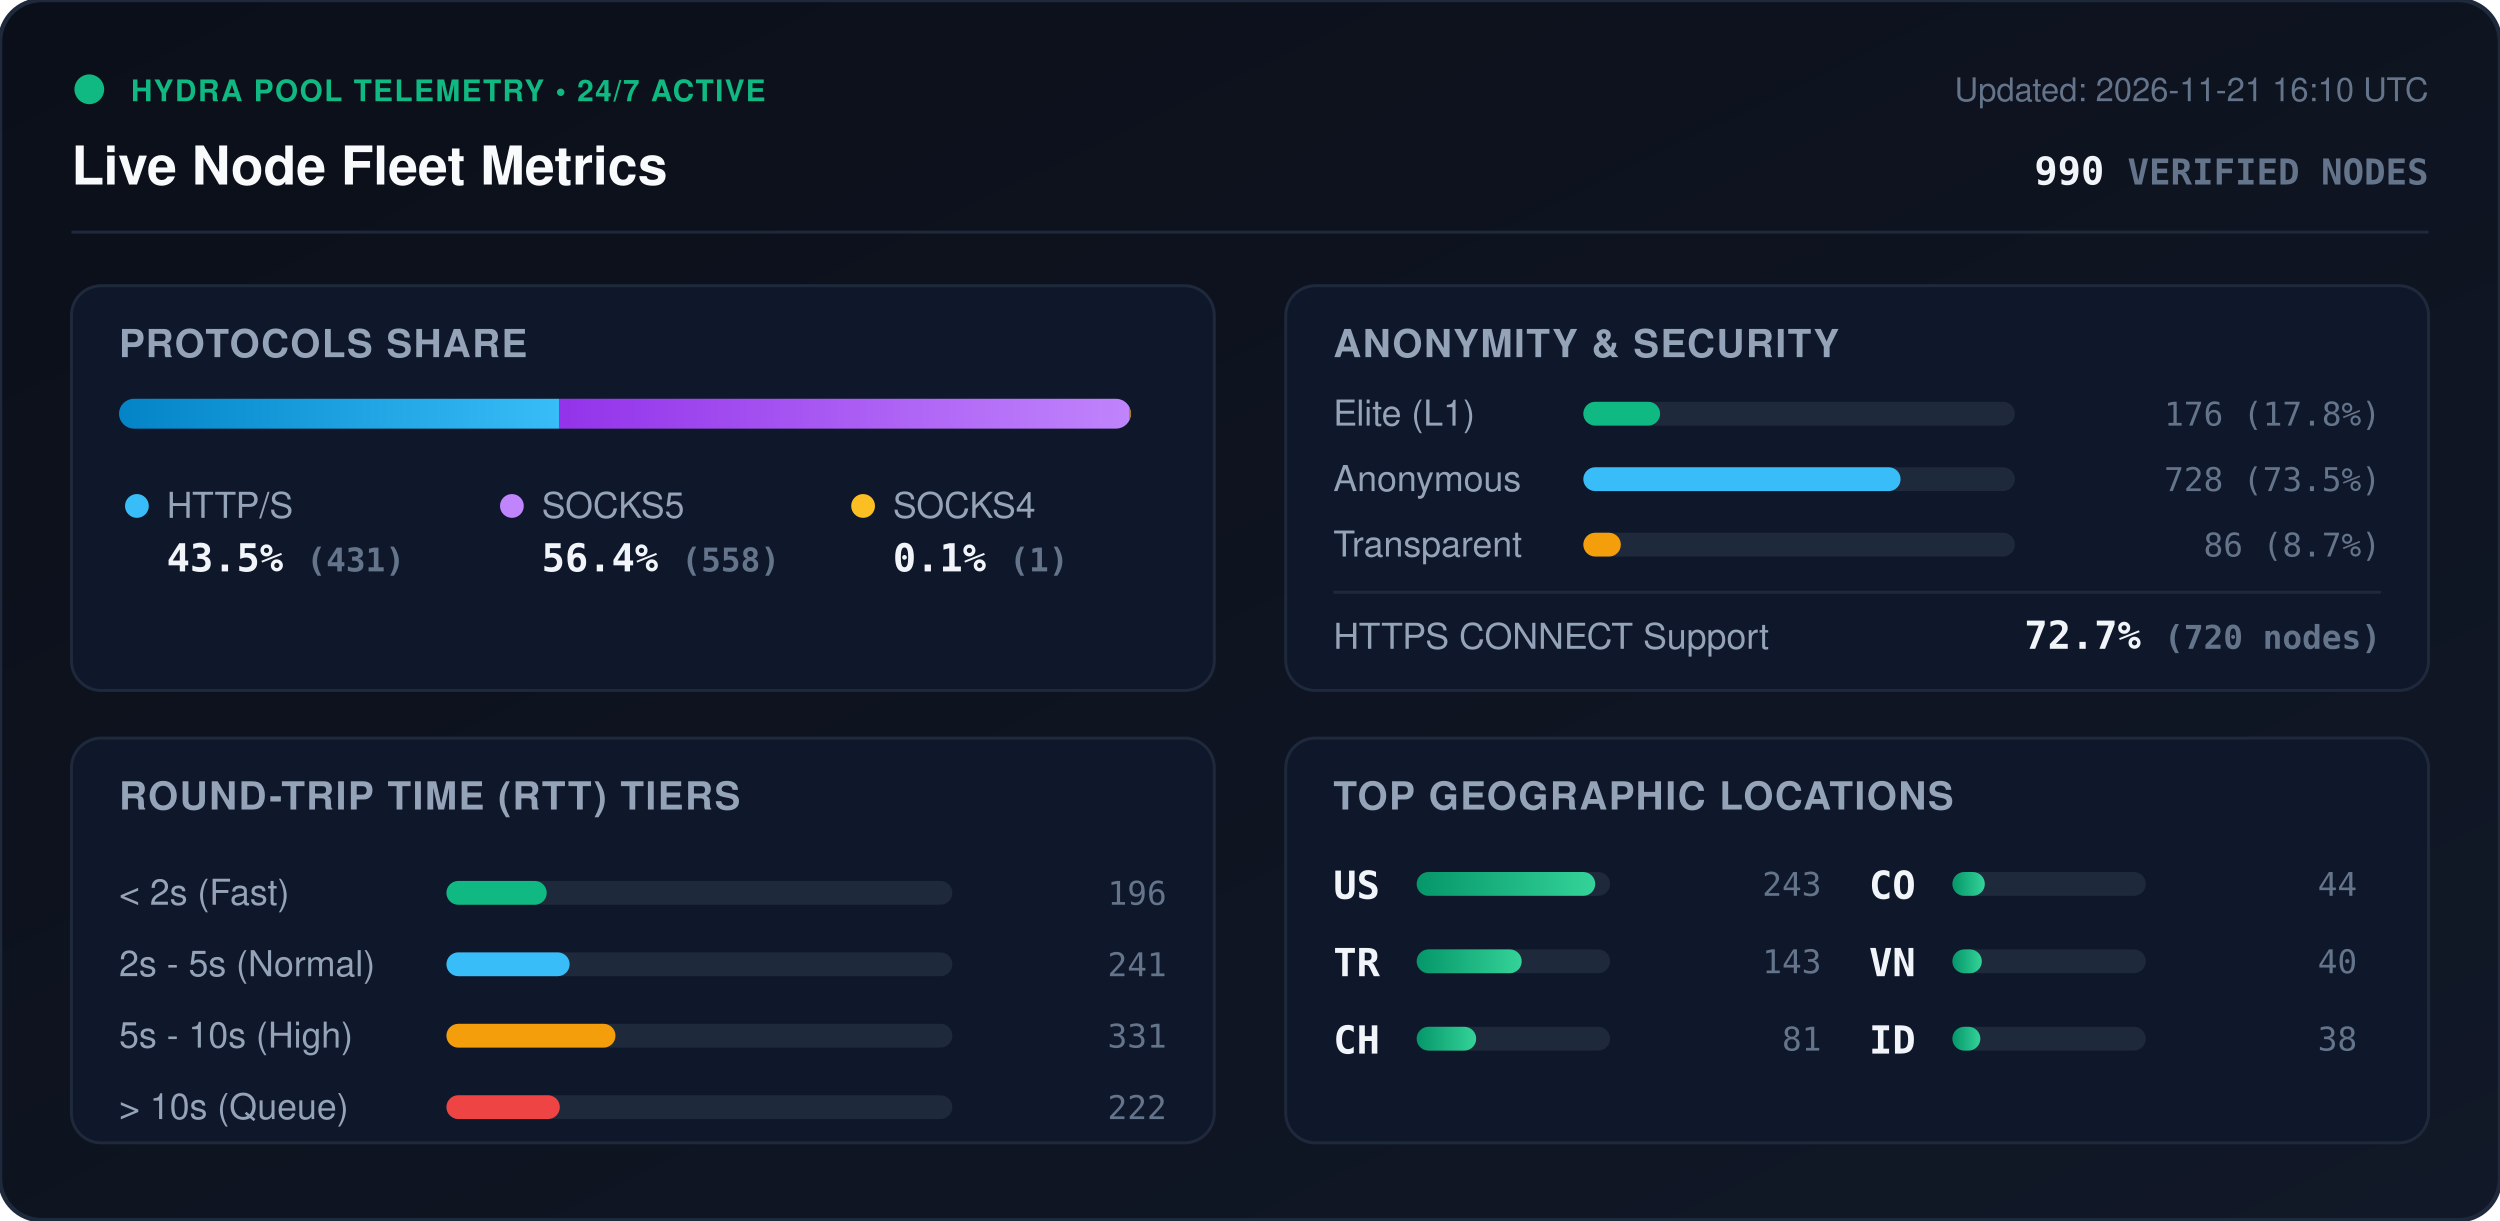
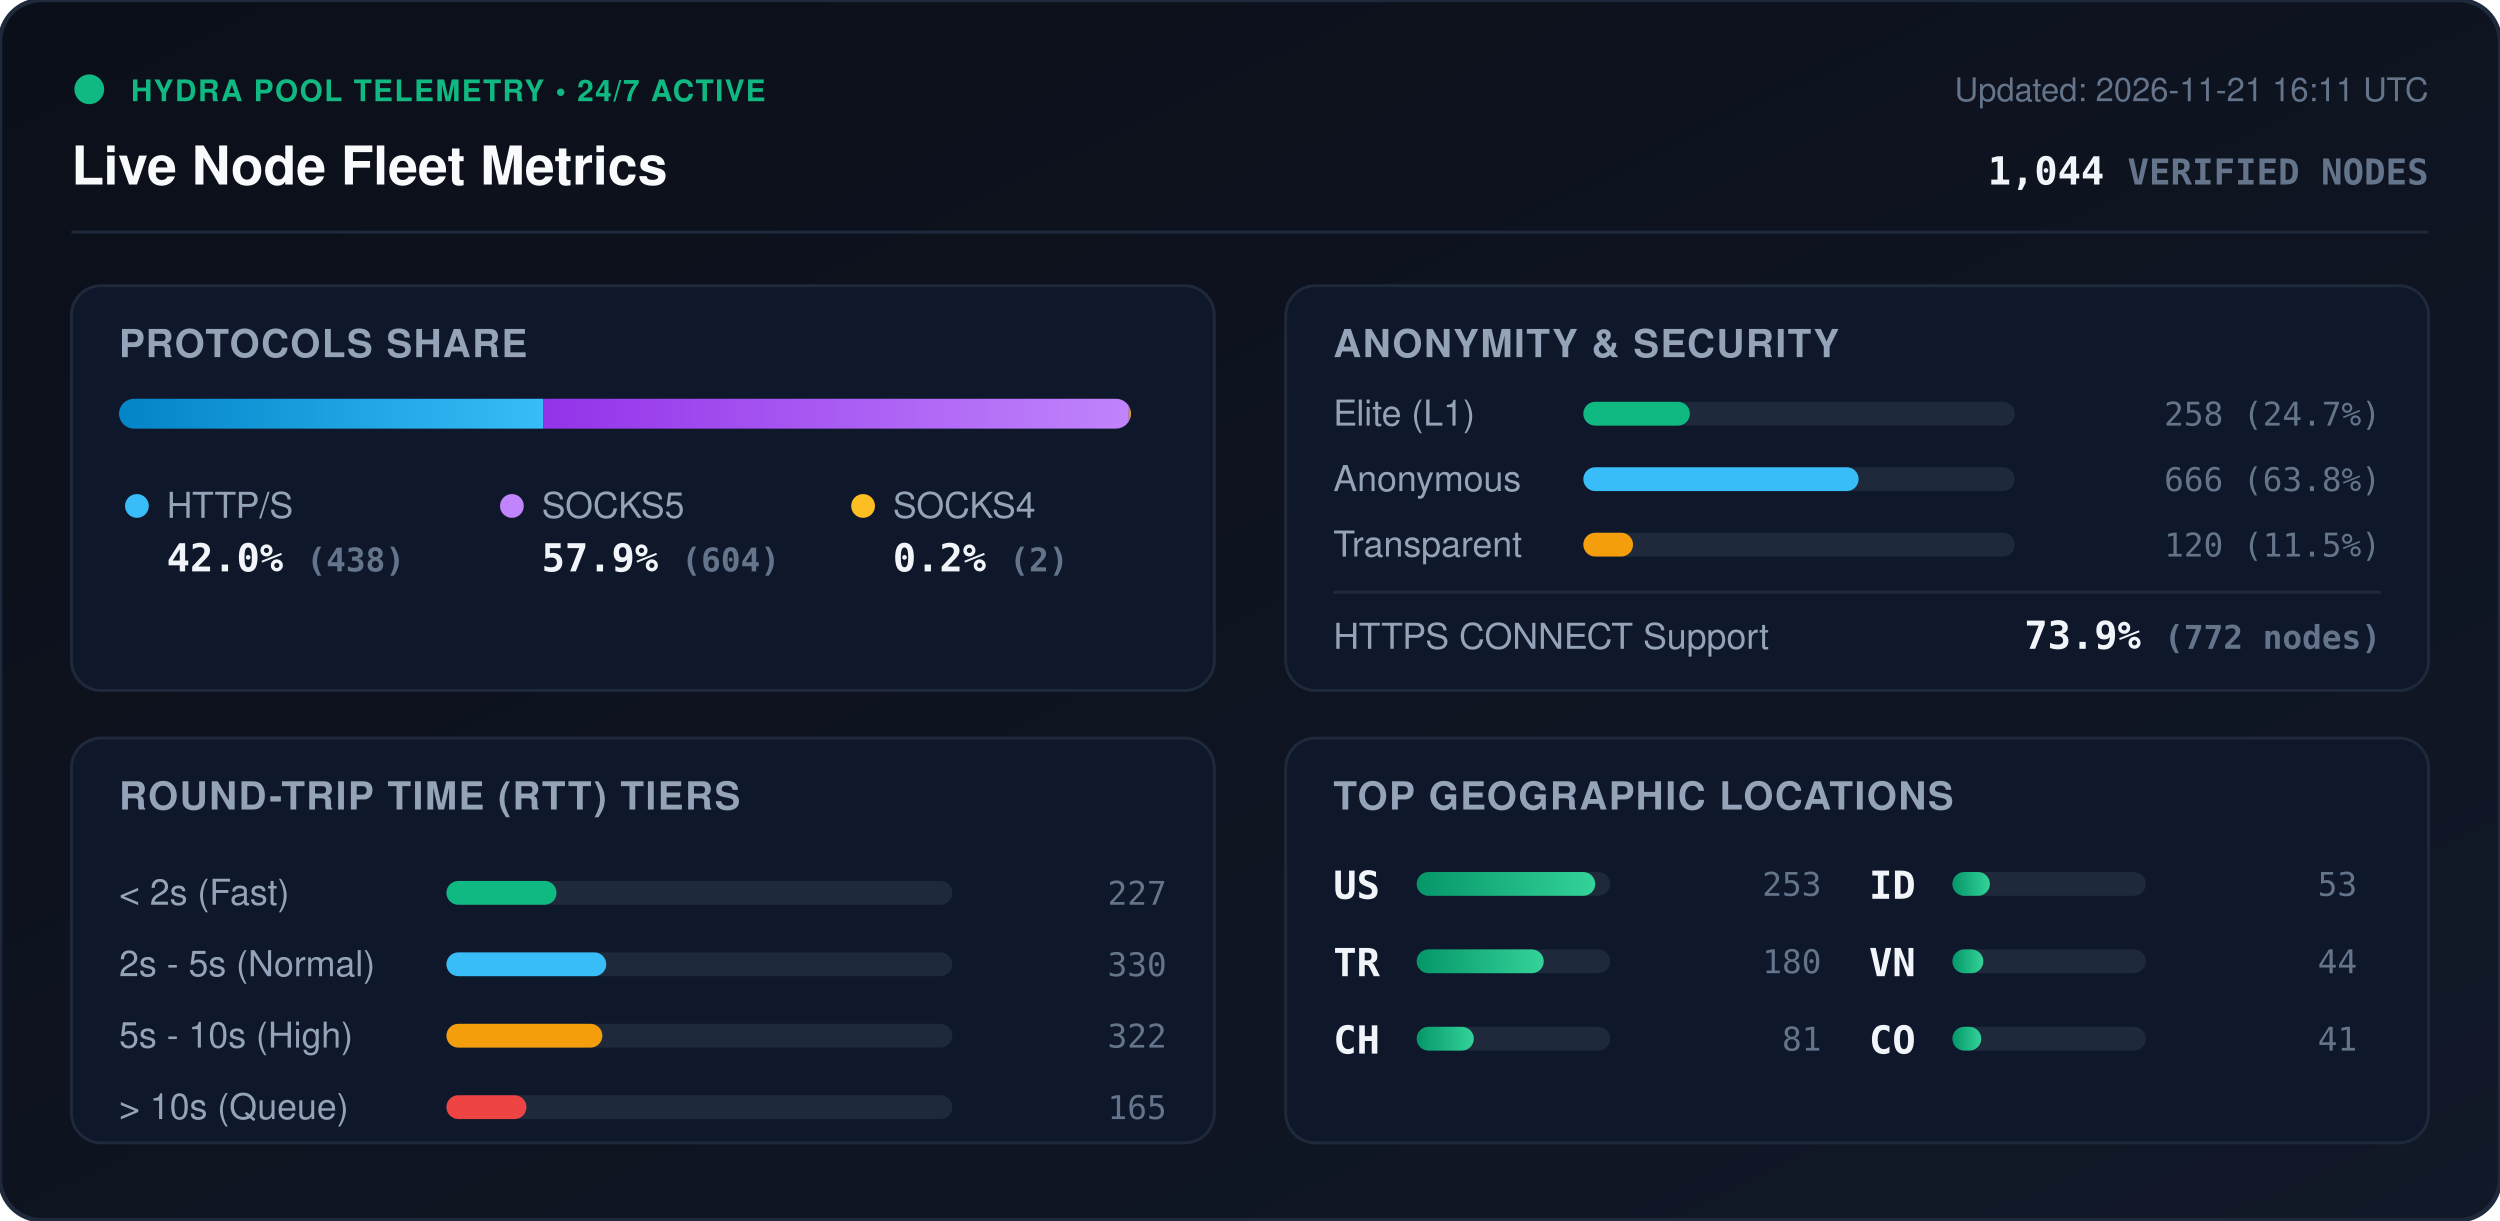
<svg xmlns="http://www.w3.org/2000/svg" viewBox="0 0 840 410" width="840" height="410" style="max-width: 100%; height: auto;">
  <defs>
    <linearGradient id="bg" x1="0%" y1="0%" x2="100%" y2="100%">
      <stop offset="0%" stop-color="#0b0f19" />
      <stop offset="100%" stop-color="#111827" />
    </linearGradient>
    <linearGradient id="bar-http" x1="0%" y1="0%" x2="100%" y2="0%">
      <stop offset="0%" stop-color="#0284c7" />
      <stop offset="100%" stop-color="#38bdf8" />
    </linearGradient>
    <linearGradient id="bar-socks5" x1="0%" y1="0%" x2="100%" y2="0%">
      <stop offset="0%" stop-color="#9333ea" />
      <stop offset="100%" stop-color="#c084fc" />
    </linearGradient>
    <linearGradient id="bar-socks4" x1="0%" y1="0%" x2="100%" y2="0%">
      <stop offset="0%" stop-color="#d97706" />
      <stop offset="100%" stop-color="#fbbf24" />
    </linearGradient>
    <linearGradient id="bar-green" x1="0%" y1="0%" x2="100%" y2="0%">
      <stop offset="0%" stop-color="#059669" />
      <stop offset="100%" stop-color="#34d399" />
    </linearGradient>
    <clipPath id="prog-track-clip">
      <rect width="340.0" height="10" rx="5" />
    </clipPath>
    <style>
      .title { font: 700 18px -apple-system, BlinkMacSystemFont, 'Segoe UI', Helvetica, Arial, sans-serif; fill: #f8fafc; }
      .sub { font: 500 11px -apple-system, BlinkMacSystemFont, 'Segoe UI', Helvetica, Arial, sans-serif; fill: #64748b; }
      .section-hdr { font: 600 13px -apple-system, BlinkMacSystemFont, 'Segoe UI', Helvetica, Arial, sans-serif; fill: #94a3b8; letter-spacing: 0.5px; }
      .metric-val { font: 700 13px -apple-system, BlinkMacSystemFont, 'Segoe UI', Helvetica, Arial, sans-serif; fill: #f1f5f9; }
      .metric-lbl { font: 500 12px -apple-system, BlinkMacSystemFont, 'Segoe UI', Helvetica, Arial, sans-serif; fill: #94a3b8; }
      .badge-txt { font: 700 10px -apple-system, BlinkMacSystemFont, 'Segoe UI', Helvetica, Arial, sans-serif; fill: #10b981; letter-spacing: 0.5px; }
      .mono { font-family: ui-monospace, SFMono-Regular, Menlo, Monaco, Consolas, monospace; }
      .pulse { animation: beacon 2s infinite ease-in-out; }
      @keyframes beacon { 0%, 100% { opacity: 1; } 50% { opacity: 0.35; } }
    </style>
  </defs>
  <rect width="840" height="410" rx="14" fill="url(#bg)" stroke="#1e293b" stroke-width="1.5" />
  <g transform="translate(24, 24)">
    <circle cx="6" cy="6" r="5" fill="#10b981" class="pulse" />
    <text x="20" y="10" class="badge-txt">HYDRA POOL TELEMETRY • 24/7 ACTIVE</text>
    <text x="0" y="38" class="title">Live Node Fleet Metrics</text>
-     <text x="792" y="10" text-anchor="end" class="sub">Updated: 2026-11-21 16:10 UTC</text>
-     <text x="792" y="38" text-anchor="end" class="metric-val mono" fill="#38bdf8">990 <tspan font-size="12" fill="#64748b">VERIFIED NODES</tspan>
+     <text x="792" y="10" text-anchor="end" class="sub">Updated: 2026-11-21 16:11 UTC</text>
+     <text x="792" y="38" text-anchor="end" class="metric-val mono" fill="#38bdf8">1,044 <tspan font-size="12" fill="#64748b">VERIFIED NODES</tspan>
    </text>
  </g>
  <line x1="24" y1="78" x2="816" y2="78" stroke="#1e293b" stroke-width="1" />
  <g transform="translate(24, 96)">
    <rect width="384" height="136" rx="10" fill="#0f172a" stroke="#1e293b" />
    <text x="16" y="24" class="section-hdr">PROTOCOLS SHARE</text>
    <g transform="translate(16, 38)">
      <rect width="340.0" height="10" rx="5" fill="#1e293b" />
      <g clip-path="url(#prog-track-clip)">
-         <rect x="0" width="148.0" height="10" fill="url(#bar-http)" />
-         <rect x="148.0" width="191.6" height="10" fill="url(#bar-socks5)" />
-         <rect x="339.6" width="0.3" height="10" fill="url(#bar-socks4)" />
+         <rect x="0" width="142.6" height="10" fill="url(#bar-http)" />
+         <rect x="142.6" width="196.7" height="10" fill="url(#bar-socks5)" />
+         <rect x="339.3" width="0.7" height="10" fill="url(#bar-socks4)" />
      </g>
    </g>
    <g transform="translate(16, 68)">
      <circle cx="6" cy="6" r="4" fill="#38bdf8" />
      <text x="16" y="10" class="metric-lbl">HTTP/S</text>
-       <text x="16" y="28" class="metric-val mono">43.5% <tspan font-size="11" fill="#64748b">(431)</tspan>
+       <text x="16" y="28" class="metric-val mono">42.0% <tspan font-size="11" fill="#64748b">(438)</tspan>
      </text>
      <circle cx="132" cy="6" r="4" fill="#c084fc" />
      <text x="142" y="10" class="metric-lbl">SOCKS5</text>
-       <text x="142" y="28" class="metric-val mono">56.4% <tspan font-size="11" fill="#64748b">(558)</tspan>
+       <text x="142" y="28" class="metric-val mono">57.9% <tspan font-size="11" fill="#64748b">(604)</tspan>
      </text>
      <circle cx="250" cy="6" r="4" fill="#fbbf24" />
      <text x="260" y="10" class="metric-lbl">SOCKS4</text>
-       <text x="260" y="28" class="metric-val mono">0.1% <tspan font-size="11" fill="#64748b">(1)</tspan>
+       <text x="260" y="28" class="metric-val mono">0.2% <tspan font-size="11" fill="#64748b">(2)</tspan>
      </text>
    </g>
  </g>
  <g transform="translate(432, 96)">
    <rect width="384" height="136" rx="10" fill="#0f172a" stroke="#1e293b" />
    <text x="16" y="24" class="section-hdr">ANONYMITY &amp; SECURITY</text>
    <text x="16" y="47" class="metric-lbl">Elite (L1)</text>
    <rect x="100" y="39" width="145.0" height="8" rx="4" fill="#1e293b" />
-     <rect x="100" y="39" width="25.8" height="8" rx="4" fill="#10b981" />
-     <text x="368" y="47" text-anchor="end" class="mono sub" fill="#e2e8f0">176 (17.8%)</text>
+     <rect x="100" y="39" width="35.8" height="8" rx="4" fill="#10b981" />
+     <text x="368" y="47" text-anchor="end" class="mono sub" fill="#e2e8f0">258 (24.7%)</text>
    <text x="16" y="69" class="metric-lbl">Anonymous</text>
    <rect x="100" y="61" width="145.0" height="8" rx="4" fill="#1e293b" />
-     <rect x="100" y="61" width="106.6" height="8" rx="4" fill="#38bdf8" />
-     <text x="368" y="69" text-anchor="end" class="mono sub" fill="#e2e8f0">728 (73.5%)</text>
+     <rect x="100" y="61" width="92.5" height="8" rx="4" fill="#38bdf8" />
+     <text x="368" y="69" text-anchor="end" class="mono sub" fill="#e2e8f0">666 (63.8%)</text>
    <text x="16" y="91" class="metric-lbl">Transparent</text>
    <rect x="100" y="83" width="145.0" height="8" rx="4" fill="#1e293b" />
-     <rect x="100" y="83" width="12.6" height="8" rx="4" fill="#f59e0b" />
-     <text x="368" y="91" text-anchor="end" class="mono sub" fill="#e2e8f0">86 (8.7%)</text>
+     <rect x="100" y="83" width="16.7" height="8" rx="4" fill="#f59e0b" />
+     <text x="368" y="91" text-anchor="end" class="mono sub" fill="#e2e8f0">120 (11.5%)</text>
    <line x1="16" y1="103" x2="368" y2="103" stroke="#1e293b" stroke-width="1" />
    <text x="16" y="122" class="metric-lbl">HTTPS CONNECT Support</text>
-     <text x="368" y="122" text-anchor="end" class="metric-val mono" fill="#34d399">72.7% <tspan font-size="11" fill="#64748b">(720 nodes)</tspan>
+     <text x="368" y="122" text-anchor="end" class="metric-val mono" fill="#34d399">73.9% <tspan font-size="11" fill="#64748b">(772 nodes)</tspan>
    </text>
  </g>
  <g transform="translate(24, 248)">
    <rect width="384" height="136" rx="10" fill="#0f172a" stroke="#1e293b" />
    <text x="16" y="24" class="section-hdr">ROUND-TRIP TIME (RTT) TIERS</text>
    <g transform="translate(16, 42)">
      <text x="0" y="14" class="metric-lbl">&lt; 2s (Fast)</text>
      <rect x="110" y="6" width="170" height="8" rx="4" fill="#1e293b" />
-       <rect x="110" y="6" width="33.7" height="8" rx="4" fill="#10b981" />
-       <text x="352" y="14" text-anchor="end" class="mono sub">196</text>
+       <rect x="110" y="6" width="37.0" height="8" rx="4" fill="#10b981" />
+       <text x="352" y="14" text-anchor="end" class="mono sub">227</text>
      <text x="0" y="38" class="metric-lbl">2s - 5s (Normal)</text>
      <rect x="110" y="30" width="170" height="8" rx="4" fill="#1e293b" />
-       <rect x="110" y="30" width="41.4" height="8" rx="4" fill="#38bdf8" />
-       <text x="352" y="38" text-anchor="end" class="mono sub">241</text>
+       <rect x="110" y="30" width="53.7" height="8" rx="4" fill="#38bdf8" />
+       <text x="352" y="38" text-anchor="end" class="mono sub">330</text>
      <text x="0" y="62" class="metric-lbl">5s - 10s (High)</text>
      <rect x="110" y="54" width="170" height="8" rx="4" fill="#1e293b" />
-       <rect x="110" y="54" width="56.8" height="8" rx="4" fill="#f59e0b" />
-       <text x="352" y="62" text-anchor="end" class="mono sub">331</text>
+       <rect x="110" y="54" width="52.4" height="8" rx="4" fill="#f59e0b" />
+       <text x="352" y="62" text-anchor="end" class="mono sub">322</text>
      <text x="0" y="86" class="metric-lbl">&gt; 10s (Queue)</text>
      <rect x="110" y="78" width="170" height="8" rx="4" fill="#1e293b" />
-       <rect x="110" y="78" width="38.1" height="8" rx="4" fill="#ef4444" />
-       <text x="352" y="86" text-anchor="end" class="mono sub">222</text>
+       <rect x="110" y="78" width="26.9" height="8" rx="4" fill="#ef4444" />
+       <text x="352" y="86" text-anchor="end" class="mono sub">165</text>
    </g>
  </g>
  <g transform="translate(432, 248)">
    <rect width="384" height="136" rx="10" fill="#0f172a" stroke="#1e293b" />
    <text x="16" y="24" class="section-hdr">TOP GEOGRAPHIC LOCATIONS</text>
    <g transform="translate(16, 42)">
      <g transform="translate(0, 0)">
        <text x="0" y="12" class="mono metric-val" font-size="12">US</text>
        <rect x="28" y="3" width="65" height="8" rx="4" fill="#1e293b" />
        <rect x="28" y="3" width="60.0" height="8" rx="4" fill="url(#bar-green)" />
-         <text x="164" y="11" text-anchor="end" class="mono sub">243</text>
+         <text x="164" y="11" text-anchor="end" class="mono sub">253</text>
      </g>
      <g transform="translate(0, 26)">
        <text x="0" y="12" class="mono metric-val" font-size="12">TR</text>
        <rect x="28" y="3" width="65" height="8" rx="4" fill="#1e293b" />
-         <rect x="28" y="3" width="35.3" height="8" rx="4" fill="url(#bar-green)" />
-         <text x="164" y="11" text-anchor="end" class="mono sub">143</text>
+         <rect x="28" y="3" width="42.7" height="8" rx="4" fill="url(#bar-green)" />
+         <text x="164" y="11" text-anchor="end" class="mono sub">180</text>
      </g>
      <g transform="translate(0, 52)">
        <text x="0" y="12" class="mono metric-val" font-size="12">CH</text>
        <rect x="28" y="3" width="65" height="8" rx="4" fill="#1e293b" />
-         <rect x="28" y="3" width="20.0" height="8" rx="4" fill="url(#bar-green)" />
+         <rect x="28" y="3" width="19.2" height="8" rx="4" fill="url(#bar-green)" />
        <text x="164" y="11" text-anchor="end" class="mono sub">81</text>
      </g>
      <g transform="translate(180, 0)">
-         <text x="0" y="12" class="mono metric-val" font-size="12">CO</text>
+         <text x="0" y="12" class="mono metric-val" font-size="12">ID</text>
        <rect x="28" y="3" width="65" height="8" rx="4" fill="#1e293b" />
-         <rect x="28" y="3" width="10.9" height="8" rx="4" fill="url(#bar-green)" />
-         <text x="164" y="11" text-anchor="end" class="mono sub">44</text>
+         <rect x="28" y="3" width="12.6" height="8" rx="4" fill="url(#bar-green)" />
+         <text x="164" y="11" text-anchor="end" class="mono sub">53</text>
      </g>
      <g transform="translate(180, 26)">
        <text x="0" y="12" class="mono metric-val" font-size="12">VN</text>
        <rect x="28" y="3" width="65" height="8" rx="4" fill="#1e293b" />
-         <rect x="28" y="3" width="9.9" height="8" rx="4" fill="url(#bar-green)" />
-         <text x="164" y="11" text-anchor="end" class="mono sub">40</text>
+         <rect x="28" y="3" width="10.4" height="8" rx="4" fill="url(#bar-green)" />
+         <text x="164" y="11" text-anchor="end" class="mono sub">44</text>
      </g>
      <g transform="translate(180, 52)">
-         <text x="0" y="12" class="mono metric-val" font-size="12">ID</text>
+         <text x="0" y="12" class="mono metric-val" font-size="12">CO</text>
        <rect x="28" y="3" width="65" height="8" rx="4" fill="#1e293b" />
-         <rect x="28" y="3" width="9.4" height="8" rx="4" fill="url(#bar-green)" />
-         <text x="164" y="11" text-anchor="end" class="mono sub">38</text>
+         <rect x="28" y="3" width="9.7" height="8" rx="4" fill="url(#bar-green)" />
+         <text x="164" y="11" text-anchor="end" class="mono sub">41</text>
      </g>
    </g>
  </g>
</svg>
